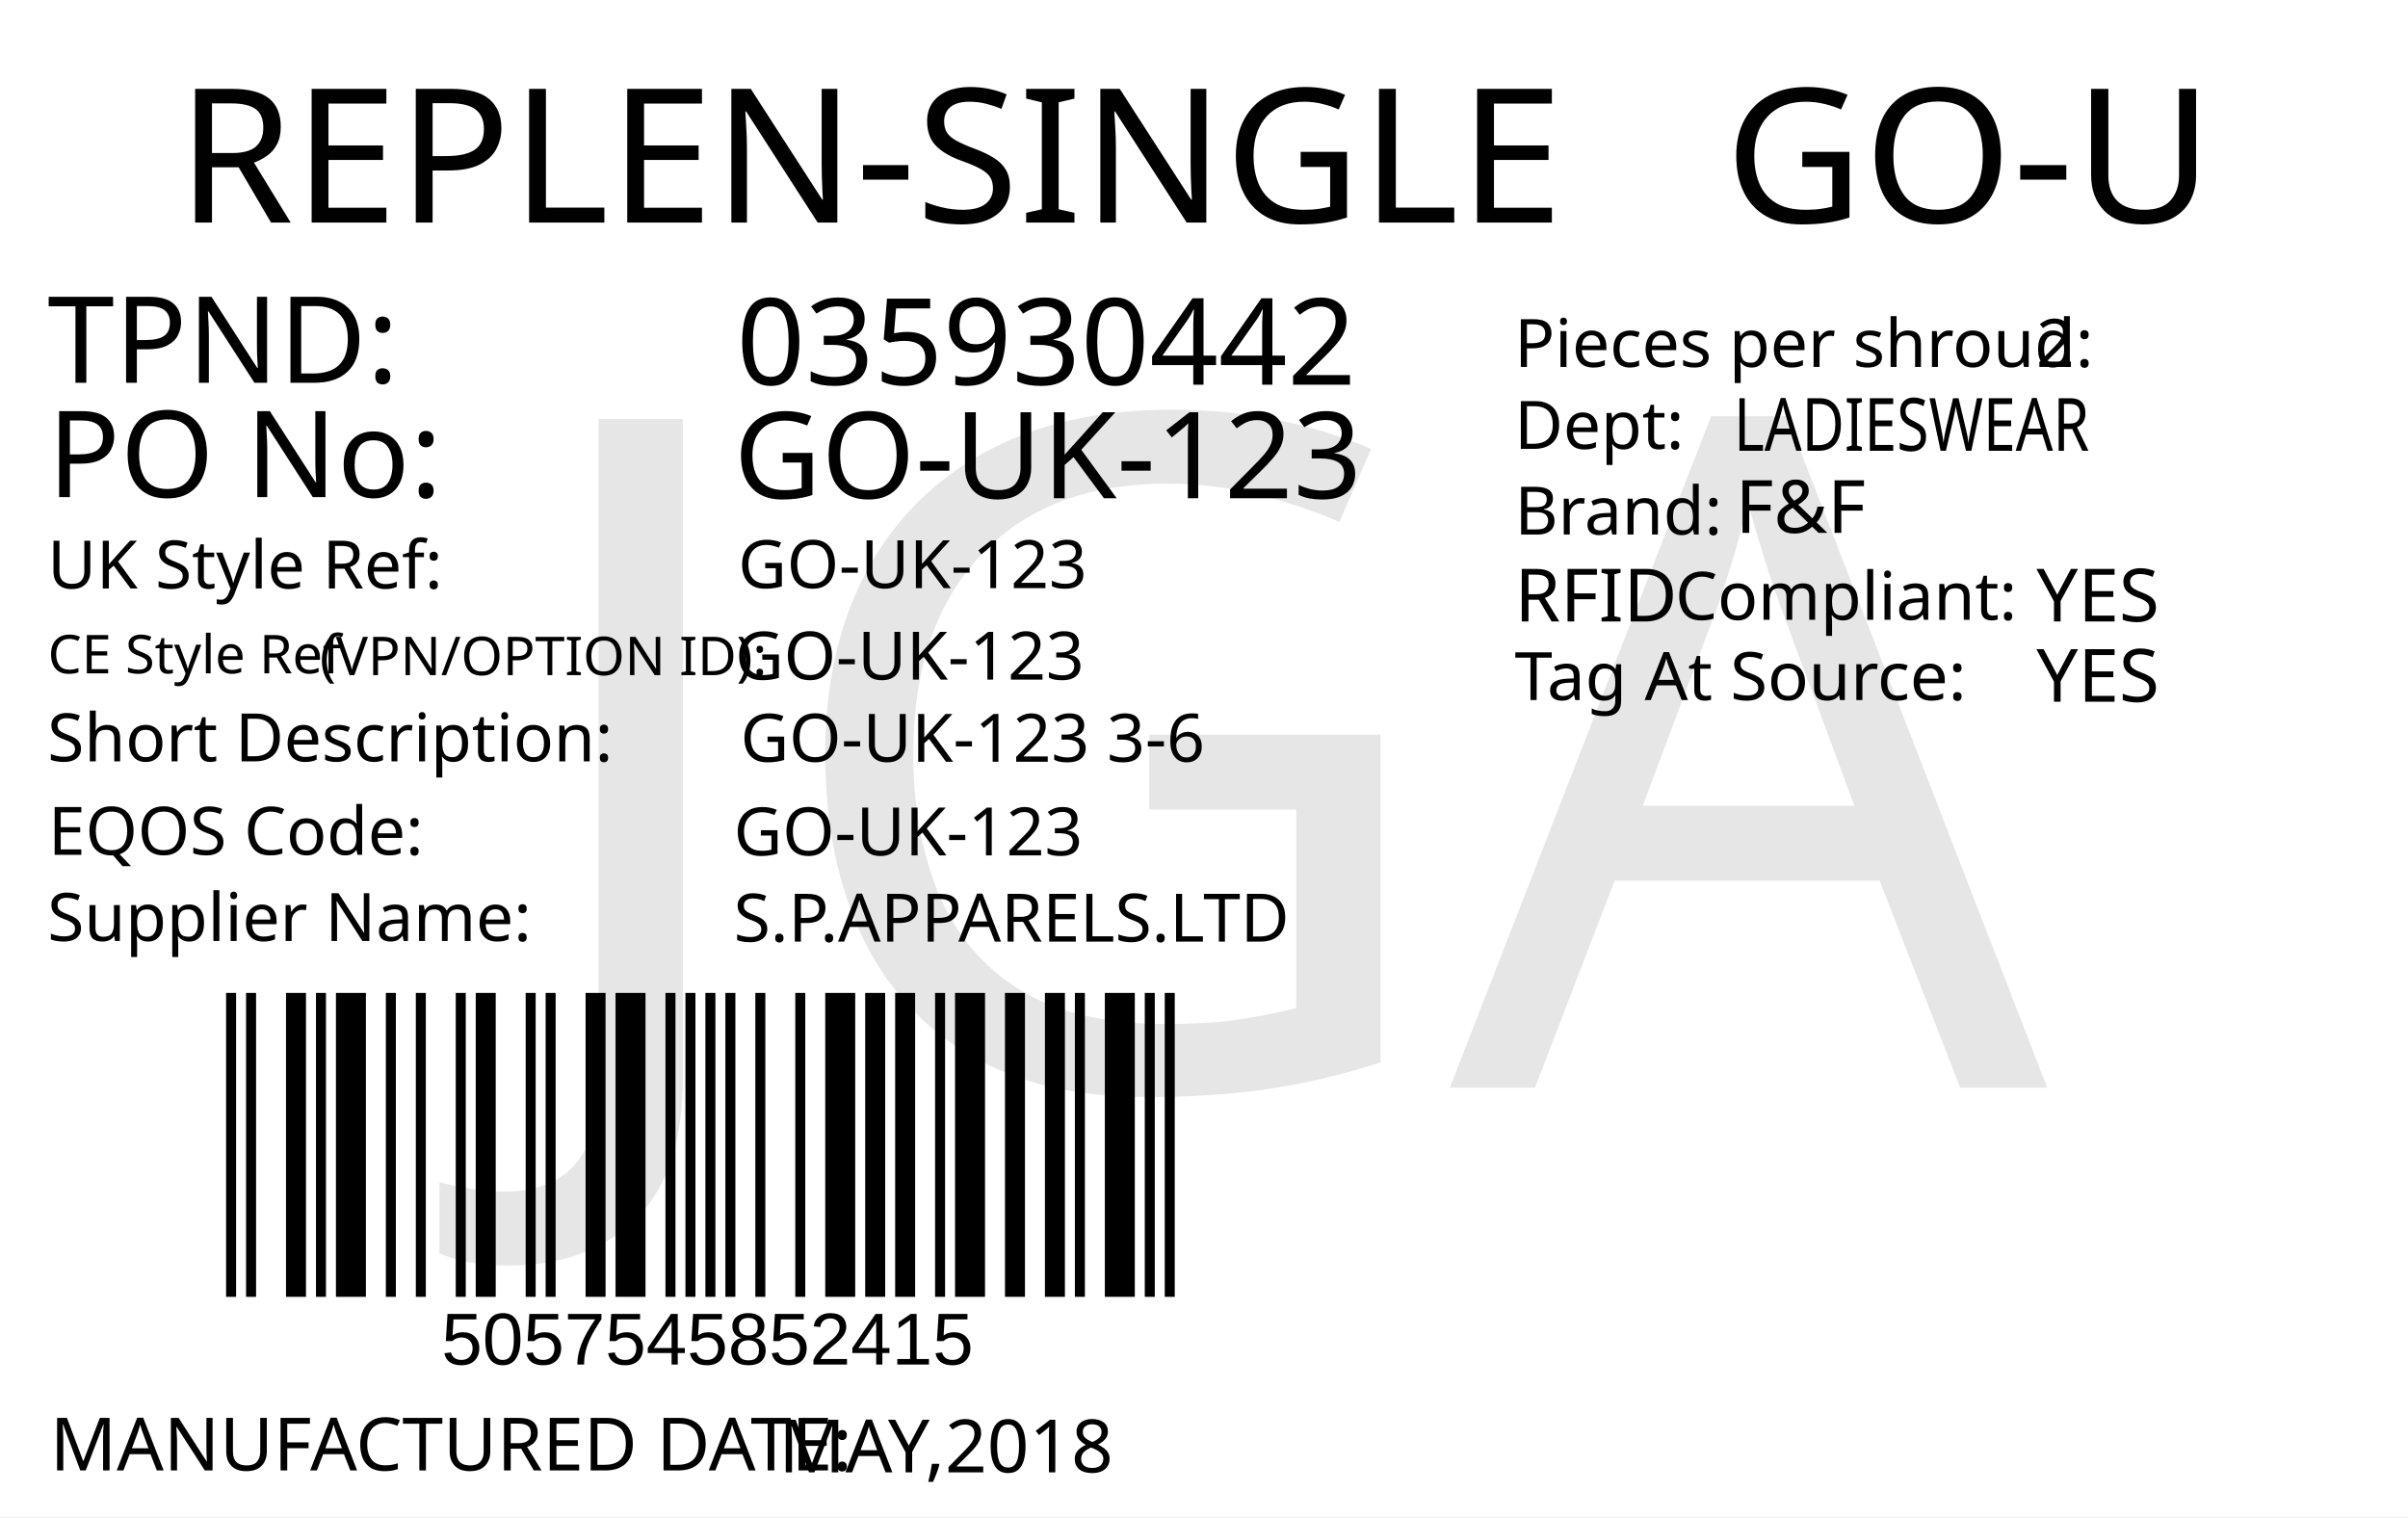
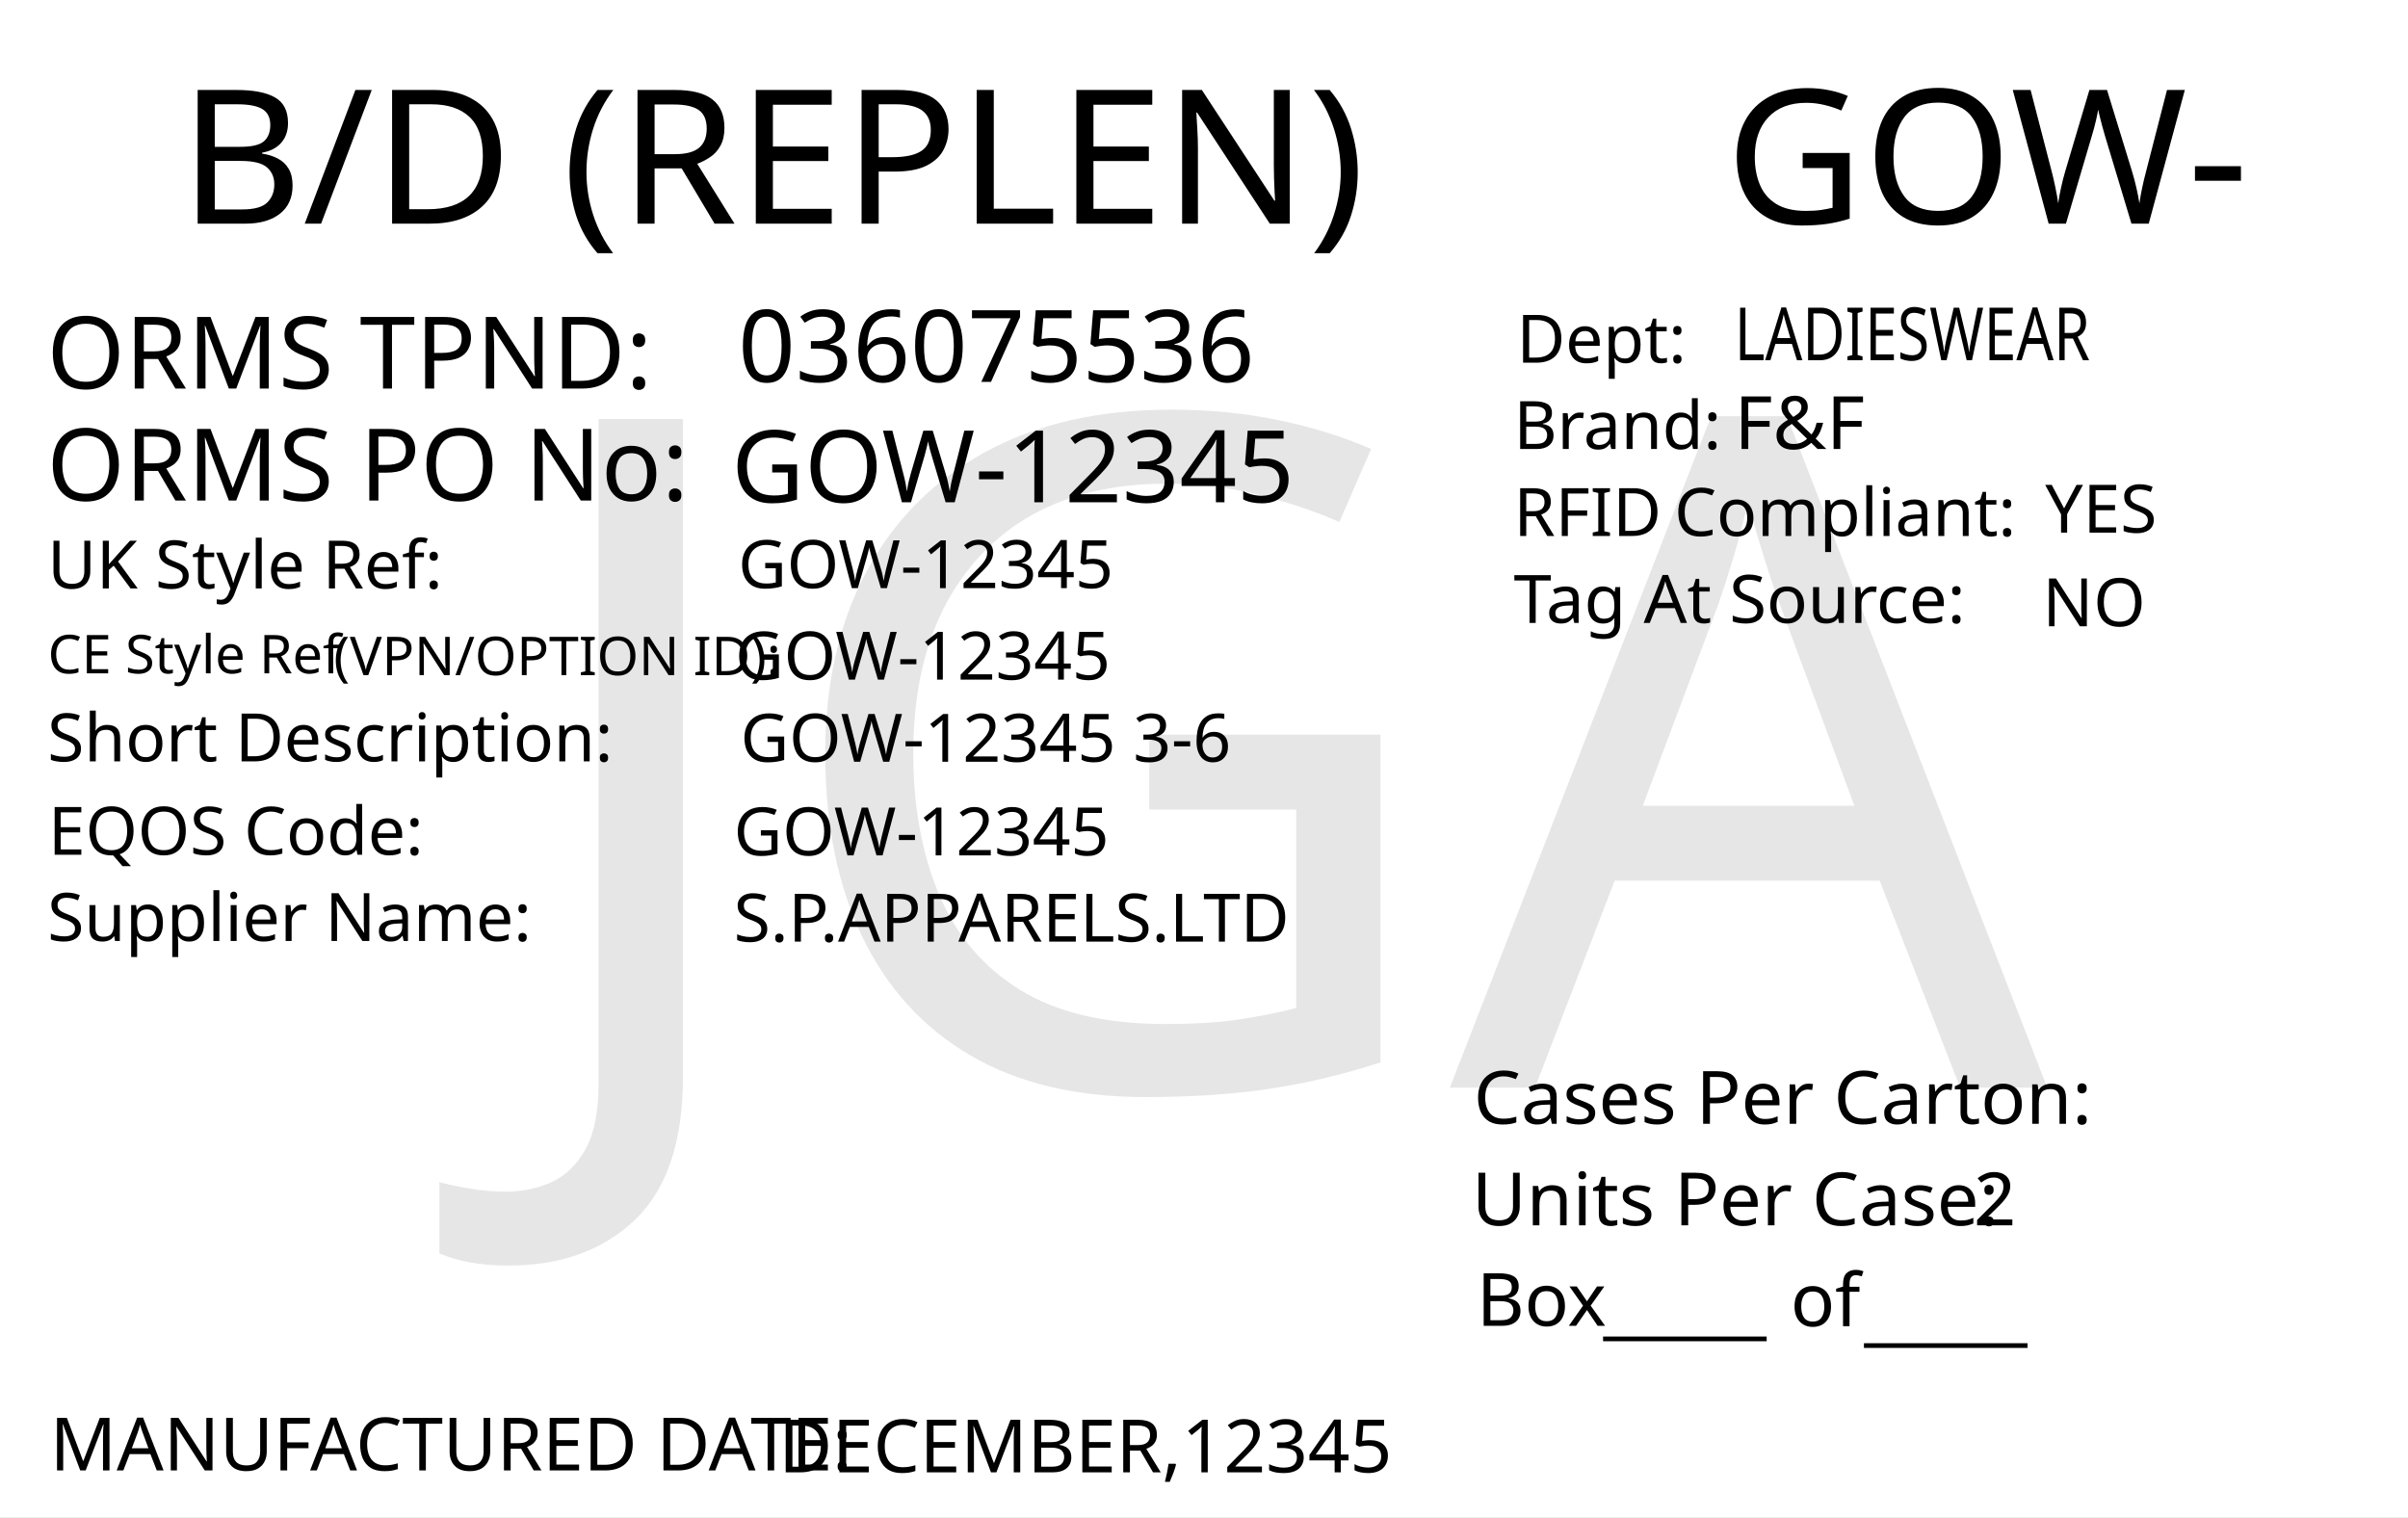
<svg xmlns="http://www.w3.org/2000/svg" version="1.1" id="Layer_1" x="0px" y="0px" viewBox="0 0 360 226.8" style="enable-background:new 0 0 360 226.8;" xml:space="preserve">
  <g>
    <rect y="0" style="fill:#FFFFFF;" width="360" height="226.8" />
  </g>
-   <text transform="matrix(1 0 0 1 26.4566 33.2706)" style="fill:#010101; font-family:'FranklinGothicBT-RomanCondensed', FrankGoth Cn BT; font-size:28px;">REPLEN-SINGLE</text>
-   <text id="season_code" transform="matrix(1.0186 0 0 1 257.8428 33.2707)" style="fill:#010101; font-family:'FranklinGothicBT-RomanCondensed', FrankGoth Cn BT; font-size:28px;">GO-U</text>
-   <g width="391" height="178" transform="matrix(0.3625 0 0 0.2548 30 123.001)" id="barcode">
-     <svg id="ean-13" width="412.25px" height="378.02px" x="0px" y="0px" viewBox="0 0 393 190" version="1.1" font-size="50px" font-family="frankgothcnbt" style="transform: translate(0px, 0px);">
-       <rect x="0" y="0" width="393" height="190" style="fill:#ffffff;" />
-       <g transform="translate(10, 10)" style="fill:#000000;">
-         <rect x="0" y="0" width="3.926" height="170" />
-         <rect x="7.852" y="0" width="3.926" height="170" />
-         <rect x="23.556" y="0" width="7.852" height="170" />
-         <rect x="35.334" y="0" width="3.926" height="170" />
-         <rect x="43.186" y="0" width="11.778" height="170" />
-         <rect x="62.816" y="0" width="3.926" height="170" />
-         <rect x="74.594" y="0" width="3.926" height="170" />
-         <rect x="90.298" y="0" width="3.926" height="170" />
-         <rect x="98.15" y="0" width="7.852" height="170" />
-         <rect x="117.78" y="0" width="3.926" height="170" />
-         <rect x="125.632" y="0" width="3.926" height="170" />
-         <rect x="141.336" y="0" width="7.852" height="170" />
-         <rect x="153.114" y="0" width="11.778" height="170" />
-         <rect x="172.744" y="0" width="3.926" height="170" />
-         <rect x="180.596" y="0" width="3.926" height="170" />
-         <rect x="188.448" y="0" width="3.926" height="170" />
-         <rect x="196.3" y="0" width="3.926" height="170" />
-         <rect x="208.078" y="0" width="3.926" height="170" />
-         <rect x="223.782" y="0" width="3.926" height="170" />
-         <rect x="235.56" y="0" width="11.778" height="170" />
-         <rect x="251.264" y="0" width="7.852" height="170" />
-         <rect x="263.042" y="0" width="7.852" height="170" />
-         <rect x="278.746" y="0" width="3.926" height="170" />
-         <rect x="286.598" y="0" width="11.778" height="170" />
-         <rect x="306.228" y="0" width="7.852" height="170" />
-         <rect x="321.932" y="0" width="7.852" height="170" />
-         <rect x="333.71" y="0" width="3.926" height="170" />
-         <rect x="345.488" y="0" width="11.778" height="170" />
-         <rect x="361.192" y="0" width="3.926" height="170" />
-         <rect x="369.044" y="0" width="3.926" height="170" />
-       </g>
-     </svg>
+   <text transform="matrix(1.0157 0 0 1 257.9307 33.4342)" style="font-family:'FranklinGothicBT-RomanCondensed', FrankGoth Cn BT; font-size:28px;" id="season_code">GOW-</text>
+   <text transform="matrix(1 0 0 1 6.9752 58.0918)" style="fill:#010101; font-family:'FranklinGothicBT-RomanCondensed', FrankGoth Cn BT; font-size:15px;">ORMS TPND: </text>
+   <text id="tpnd" transform="matrix(1 0 0 1 110.337 57.0918)" style="fill:#010101; font-family:'FranklinGothicBT-RomanCondensed', FrankGoth Cn BT; font-size:15px;">036075536</text>
+   <text id="po_number" transform="matrix(1 0 0 1 109.337 75.0918)" style="fill:#010101; font-family:'FranklinGothicBT-RomanCondensed', FrankGoth Cn BT; font-size:15px;">GOW-12345</text>
+   <text transform="matrix(1 0 0 1 6.9752 74.8329)" style="fill:#010101; font-family:'FranklinGothicBT-RomanCondensed', FrankGoth Cn BT; font-size:15px;">ORMS PO No: </text>
+   <text transform="matrix(1 0 0 1 226.3004 67.1279)" style="fill:#010101; font-family:'FranklinGothicBT-RomanCondensed', FrankGoth Cn BT; font-size:10px;">Brand: </text>
+   <text id="brand" transform="matrix(1 0 0 1 259.3059 67.1279)" style="font-family:'FranklinGothicBT-RomanCondensed', FrankGoth Cn BT; font-size:11px;">F&amp;F</text>
+   <text id="rfid" transform="matrix(1 0 0 1 305.7582 79.6286)" style="fill:#010101; font-family:'FranklinGothicBT-RomanCondensed', FrankGoth Cn BT; font-size:10px;">YES</text>
+   <text id="tag_at_source" transform="matrix(1 0 0 1 305.3608 93.6289)" style="fill:#010101; font-family:'FranklinGothicBT-RomanCondensed', FrankGoth Cn BT; font-size:10px;">NO</text>
+   <g>
+     <text transform="matrix(1 0 0 1 226.3008 80.1276)" style="fill:#010101; font-family:'FranklinGothicBT-RomanCondensed', FrankGoth Cn BT; font-size:10px;">RFID </text>
+     <text transform="matrix(1 0 0 1 250.3008 80.1276)" style="fill:#010101; font-family:'FranklinGothicBT-RomanCondensed', FrankGoth Cn BT; font-size:10px;">Compliant:</text>
  </g>
-   <text transform="matrix(1 0 0 1 65.9998 204)" style="font-family:Myriad, Myriad Roman, Arial, sans-serif; font-size:11px;" id="barcode_number">5057545852415</text>
-   <text transform="matrix(1 0 0 1 7.0935 57.2278)" style="fill:#010101; font-family:'FranklinGothicBT-RomanCondensed', FrankGoth Cn BT; font-size:18px;">TPND: </text>
-   <text transform="matrix(1 0 0 1 7.0935 74.3259)" style="fill:#010101; font-family:'FranklinGothicBT-RomanCondensed', FrankGoth Cn BT; font-size:18px;">PO No: </text>
-   <text id="tpnd" transform="matrix(1 0 0 1 110.0921 57.5111)" style="fill:#010101; font-family:'FranklinGothicBT-RomanCondensed', FrankGoth Cn BT; font-size:18px;">035930442</text>
-   <text id="po_number" transform="matrix(1 0 0 1 109.6909 74.4908)" style="fill:#010101; font-family:'FranklinGothicBT-RomanCondensed', FrankGoth Cn BT; font-size:18px;">GO-UK-123</text>
-   <text transform="matrix(1 0 0 1 226.4018 54.8575)" style="fill:#010101; font-family:'FranklinGothicBT-RomanCondensed', FrankGoth Cn BT; font-size:10px;">Pieces per shroud: </text>
-   <text transform="matrix(1 0 0 1 304.4018 54.8575)" style="fill:#010101; font-family:'FranklinGothicBT-RomanCondensed', FrankGoth Cn BT; font-size:10px;" id="unit_per_case">2</text>
-   <text transform="matrix(1 0 0 1 226.4018 67.108)" style="fill:#010101; font-family:'FranklinGothicBT-RomanCondensed', FrankGoth Cn BT; font-size:10px;">Dept: </text>
-   <text transform="matrix(0.7943 0 0 1 259.2063 67.3955)" style="font-family:'FranklinGothicBT-RomanCondensed', FrankGoth Cn BT; font-size:11px;" id="department">LADIESWEAR</text>
-   <text transform="matrix(1 0 0 1 226.4452 79.9133)" style="fill:#010101; font-family:'FranklinGothicBT-RomanCondensed', FrankGoth Cn BT; font-size:10px;">Brand: </text>
-   <text id="brand" transform="matrix(1 0 0 1 259.4503 79.6635)" style="font-family:'FranklinGothicBT-RomanCondensed', FrankGoth Cn BT; font-size:11px;">F&amp;F</text>
-   <text id="rfid" transform="matrix(1 0 0 1 304.4503 92.9129)" style="fill:#010101; font-family:'FranklinGothicBT-RomanCondensed', FrankGoth Cn BT; font-size:11px;">YES</text>
-   <text transform="matrix(1 0 0 1 226.4458 92.913)" style="fill:#010101; font-family:'FranklinGothicBT-RomanCondensed', FrankGoth Cn BT; font-size:11px;">RFID </text>
-   <text transform="matrix(1 0 0 1 250.4442 92.6632)" style="fill:#010101; font-family:'FranklinGothicBT-RomanCondensed', FrankGoth Cn BT; font-size:10px;">Compliant:</text>
-   <text id="tag_at_source" transform="matrix(1 0 0 1 304.4512 104.9134)" style="fill:#010101; font-family:'FranklinGothicBT-RomanCondensed', FrankGoth Cn BT; font-size:11px;">YES</text>
-   <text transform="matrix(1.0159 0 0 1 226.4465 104.6626)" style="fill:#010101; font-family:'FranklinGothicBT-RomanCondensed', FrankGoth Cn BT; font-size:10px;">Tag At Source:</text>
-   <text transform="matrix(1 0 0 1 7.4744 219.8353)" style="fill:#010101; font-family:'FranklinGothicBT-RomanCondensed', FrankGoth Cn BT; font-size:11px;">MANUFACTURED DATE: </text>
-   <text transform="matrix(1 0 0 1 116.4164 220.1187)" style="fill:#010101; font-family:'FranklinGothicBT-RomanCondensed', FrankGoth Cn BT; font-size:11px;" id="manufactured_date">MAY,2018</text>
-   <text transform="matrix(1 0 0 1 7.0916 87.9775)" style="fill:#010101; font-family:'FranklinGothicBT-RomanCondensed', FrankGoth Cn BT; font-size:10px;">UK Style Ref:</text>
-   <text transform="matrix(1 0 0 1 60.5916 87.9775)" style="fill:#010101; font-family:'FranklinGothicBT-RomanCondensed', FrankGoth Cn BT; font-size:10px; letter-spacing:43;"> </text>
-   <text transform="matrix(1 0 0 1 106.3916 87.9775)" style="fill:#010101; font-family:'FranklinGothicBT-RomanCondensed', FrankGoth Cn BT; font-size:10px;"> </text>
-   <text transform="matrix(1 0 0 1 47.8128 100.9361)" style="font-family:'FranklinGothicBT-RomanCondensed', FrankGoth Cn BT; font-size:8px;">(VPN/OPTION ID): </text>
-   <text transform="matrix(1 0 0 1 7.1485 100.6665)" style="font-family:'FranklinGothicBT-RomanCondensed', FrankGoth Cn BT; font-size:8px;">CE Style Ref</text>
-   <text transform="matrix(1 0 0 1 7.0916 113.8261)" style="fill:#010101; font-family:'FranklinGothicBT-RomanCondensed', FrankGoth Cn BT; font-size:10px;">Short Description:</text>
-   <text transform="matrix(1 0 0 1 81.3916 113.8261)" style="fill:#010101; font-family:'FranklinGothicBT-RomanCondensed', FrankGoth Cn BT; font-size:10px; letter-spacing:5;"> </text>
-   <text transform="matrix(1 0 0 1 90.1916 113.8261)" style="fill:#010101; font-family:'FranklinGothicBT-RomanCondensed', FrankGoth Cn BT; font-size:10px;"> </text>
-   <text transform="matrix(1 0 0 1 7.2048 127.7902)" style="fill:#010101; font-family:'FranklinGothicBT-RomanCondensed', FrankGoth Cn BT; font-size:10px;">EQOS Code:</text>
-   <text transform="matrix(1 0 0 1 56.0048 127.7902)" style="fill:#010101; font-family:'FranklinGothicBT-RomanCondensed', FrankGoth Cn BT; font-size:10px; letter-spacing:21;"> </text>
-   <text transform="matrix(1 0 0 1 79.8048 127.7902)" style="fill:#010101; font-family:'FranklinGothicBT-RomanCondensed', FrankGoth Cn BT; font-size:10px;"> </text>
-   <text transform="matrix(1 0 0 1 7.0916 140.6742)" style="fill:#010101; font-family:'FranklinGothicBT-RomanCondensed', FrankGoth Cn BT; font-size:10px;">Supplier Name:</text>
-   <text transform="matrix(1 0 0 1 68.9916 140.6742)" style="fill:#010101; font-family:'FranklinGothicBT-RomanCondensed', FrankGoth Cn BT; font-size:10px; letter-spacing:18;"> </text>
-   <text transform="matrix(1 0 0 1 89.9916 140.6742)" style="fill:#010101; font-family:'FranklinGothicBT-RomanCondensed', FrankGoth Cn BT; font-size:10px;"> </text>
-   <text id="uk_style" transform="matrix(1 0 0 1 110.3395 87.9234)" style="fill:#010101; font-family:'FranklinGothicBT-RomanCondensed', FrankGoth Cn BT; font-size:10px;">GO-UK-123</text>
-   <text id="ce_style" transform="matrix(1 0 0 1 109.8977 101.6038)" style="fill:#010101; font-family:'FranklinGothicBT-RomanCondensed', FrankGoth Cn BT; font-size:10px;">GO-UK-123</text>
-   <text id="eqos" transform="matrix(1 0 0 1 109.688 127.8837)" style="fill:#010101; font-family:'FranklinGothicBT-RomanCondensed', FrankGoth Cn BT; font-size:10px;">GO-UK-123</text>
-   <text id="supplier" transform="matrix(1 0 0 1 109.688 140.7752)" style="fill:#010101; font-family:'FranklinGothicBT-RomanCondensed', FrankGoth Cn BT; font-size:10px;">S.P.APPARELS.LTD</text>
-   <text id="description" transform="matrix(1 0 0 1 110.6875 113.8827)" style="fill:#010101; font-family:'FranklinGothicBT-RomanCondensed', FrankGoth Cn BT; font-size:10px;">GO-UK-123 3-6</text>
+   <text transform="matrix(1.0159 0 0 1 226.3018 93.1271)" style="fill:#010101; font-family:'FranklinGothicBT-RomanCondensed', FrankGoth Cn BT; font-size:10px;">Tag At Source:</text>
+   <text transform="matrix(1 0 0 1 226.7361 54.2247)" style="font-family:'FranklinGothicBT-RomanCondensed', FrankGoth Cn BT; font-size:10px;">Dept:</text>
+   <text transform="matrix(0.7943 0 0 1 259.3066 53.8586)" style="font-family:'FranklinGothicBT-RomanCondensed', FrankGoth Cn BT; font-size:11px;" id="department">LADIESWEAR</text>
+   <text transform="matrix(1 0 0 1 7.4634 219.8333)" style="fill:#010101; font-family:'FranklinGothicBT-RomanCondensed', FrankGoth Cn BT; font-size:11px;">MANUFACTURED DATE: </text>
+   <text transform="matrix(1 0 0 1 116.4054 220.1175)" style="fill:#010101; font-family:'FranklinGothicBT-RomanCondensed', FrankGoth Cn BT; font-size:11px;" id="manufactured_date">DECEMBER,12345</text>
+   <text transform="matrix(1.0159 0 0 1 220.2939 168.009)" style="fill:#010101; font-family:'FranklinGothicBT-RomanCondensed', FrankGoth Cn BT; font-size:11px;">Cases Per Carton:</text>
+   <text transform="matrix(1.0159 0 0 1 220.04 183.1886)" style="fill:#010101; font-family:'FranklinGothicBT-RomanCondensed', FrankGoth Cn BT; font-size:11px;">Units Per Case:</text>
+   <text transform="matrix(1.0159 0 0 1 295.04 183.1886)" style="fill:#010101; font-family:'FranklinGothicBT-RomanCondensed', FrankGoth Cn BT; font-size:11px;" id="unit_per_case">2</text>
+   <text transform="matrix(1 0 0 1 220.7511 198.2153)" style="fill:#010101; font-family:'FranklinGothicBT-RomanCondensed', FrankGoth Cn BT; font-size:11px;">Box</text>
+   <text transform="matrix(1 0 0 1 239.6783 198.8301)" style="font-family:'FranklinGothicBT-RomanCondensed', FrankGoth Cn BT; font-size:11px;">_____</text>
+   <text transform="matrix(1 0 0 1 278.6783 199.8301)" style="font-family:'FranklinGothicBT-RomanCondensed', FrankGoth Cn BT; font-size:11px;">_____</text>
+   <text transform="matrix(1 0 0 1 267.6783 198.2669)" style="font-family:'FranklinGothicBT-RomanCondensed', FrankGoth Cn BT; font-size:11px;">of</text>
+   <text transform="matrix(1.0157 0 0 1 26.7905 33.4357)" style="font-family:'FranklinGothicBT-RomanCondensed', FrankGoth Cn BT; font-size:28px;">B/D (REPLEN)</text>
+   <text transform="matrix(1 0 0 1 7.0919 87.9774)" style="fill:#010101; font-family:'FranklinGothicBT-RomanCondensed', FrankGoth Cn BT; font-size:10px;">UK Style Ref:</text>
+   <text transform="matrix(1 0 0 1 60.5919 87.9774)" style="fill:#010101; font-family:'FranklinGothicBT-RomanCondensed', FrankGoth Cn BT; font-size:10px; letter-spacing:43;"> </text>
+   <text transform="matrix(1 0 0 1 106.3919 87.9774)" style="fill:#010101; font-family:'FranklinGothicBT-RomanCondensed', FrankGoth Cn BT; font-size:10px;"> </text>
+   <text transform="matrix(1 0 0 1 47.8131 100.936)" style="font-family:'FranklinGothicBT-RomanCondensed', FrankGoth Cn BT; font-size:8px;"> (VPN/OPTION ID): </text>
+   <text transform="matrix(1 0 0 1 7.1488 100.6664)" style="font-family:'FranklinGothicBT-RomanCondensed', FrankGoth Cn BT; font-size:8px;">CE Style Ref</text>
+   <text transform="matrix(1 0 0 1 7.0919 113.826)" style="fill:#010101; font-family:'FranklinGothicBT-RomanCondensed', FrankGoth Cn BT; font-size:10px;">Short Description:</text>
+   <text transform="matrix(1 0 0 1 81.3919 113.826)" style="fill:#010101; font-family:'FranklinGothicBT-RomanCondensed', FrankGoth Cn BT; font-size:10px; letter-spacing:5;"> </text>
+   <text transform="matrix(1 0 0 1 90.1919 113.826)" style="fill:#010101; font-family:'FranklinGothicBT-RomanCondensed', FrankGoth Cn BT; font-size:10px;"> </text>
+   <text transform="matrix(1 0 0 1 7.2051 127.79)" style="fill:#010101; font-family:'FranklinGothicBT-RomanCondensed', FrankGoth Cn BT; font-size:10px;">EQOS Code:</text>
+   <text transform="matrix(1 0 0 1 56.0051 127.79)" style="fill:#010101; font-family:'FranklinGothicBT-RomanCondensed', FrankGoth Cn BT; font-size:10px; letter-spacing:21;"> </text>
+   <text transform="matrix(1 0 0 1 79.8051 127.79)" style="fill:#010101; font-family:'FranklinGothicBT-RomanCondensed', FrankGoth Cn BT; font-size:10px;"> </text>
+   <text transform="matrix(1 0 0 1 7.0919 140.674)" style="fill:#010101; font-family:'FranklinGothicBT-RomanCondensed', FrankGoth Cn BT; font-size:10px;">Supplier Name:</text>
+   <text transform="matrix(1 0 0 1 68.9919 140.674)" style="fill:#010101; font-family:'FranklinGothicBT-RomanCondensed', FrankGoth Cn BT; font-size:10px; letter-spacing:18;"> </text>
+   <text transform="matrix(1 0 0 1 89.9919 140.674)" style="fill:#010101; font-family:'FranklinGothicBT-RomanCondensed', FrankGoth Cn BT; font-size:10px;"> </text>
+   <text id="uk_style" transform="matrix(1 0 0 1 110.3398 87.9233)" style="fill:#010101; font-family:'FranklinGothicBT-RomanCondensed', FrankGoth Cn BT; font-size:10px;">GOW-12345</text>
+   <text id="ce_style" transform="matrix(1 0 0 1 109.898 101.6036)" style="fill:#010101; font-family:'FranklinGothicBT-RomanCondensed', FrankGoth Cn BT; font-size:10px;">GOW-12345</text>
+   <text id="eqos" transform="matrix(1 0 0 1 109.6883 127.8835)" style="fill:#010101; font-family:'FranklinGothicBT-RomanCondensed', FrankGoth Cn BT; font-size:10px;">GOW-12345</text>
+   <text id="supplier" transform="matrix(1 0 0 1 109.6883 140.775)" style="fill:#010101; font-family:'FranklinGothicBT-RomanCondensed', FrankGoth Cn BT; font-size:10px;">S.P.APPARELS.LTD</text>
+   <text id="description" transform="matrix(1 0 0 1 110.6878 113.8825)" style="fill:#010101; font-family:'FranklinGothicBT-RomanCondensed', FrankGoth Cn BT; font-size:10px;">GOW-12345 3-6</text>
  <text transform="matrix(1 0 0 1 76.6108 162.606)" style="font-family:'FranklinGothicBT-RomanCondensed', FrankGoth Cn BT; font-size:140px;opacity: 0.1;" id="watermark">JGA</text>
</svg>
